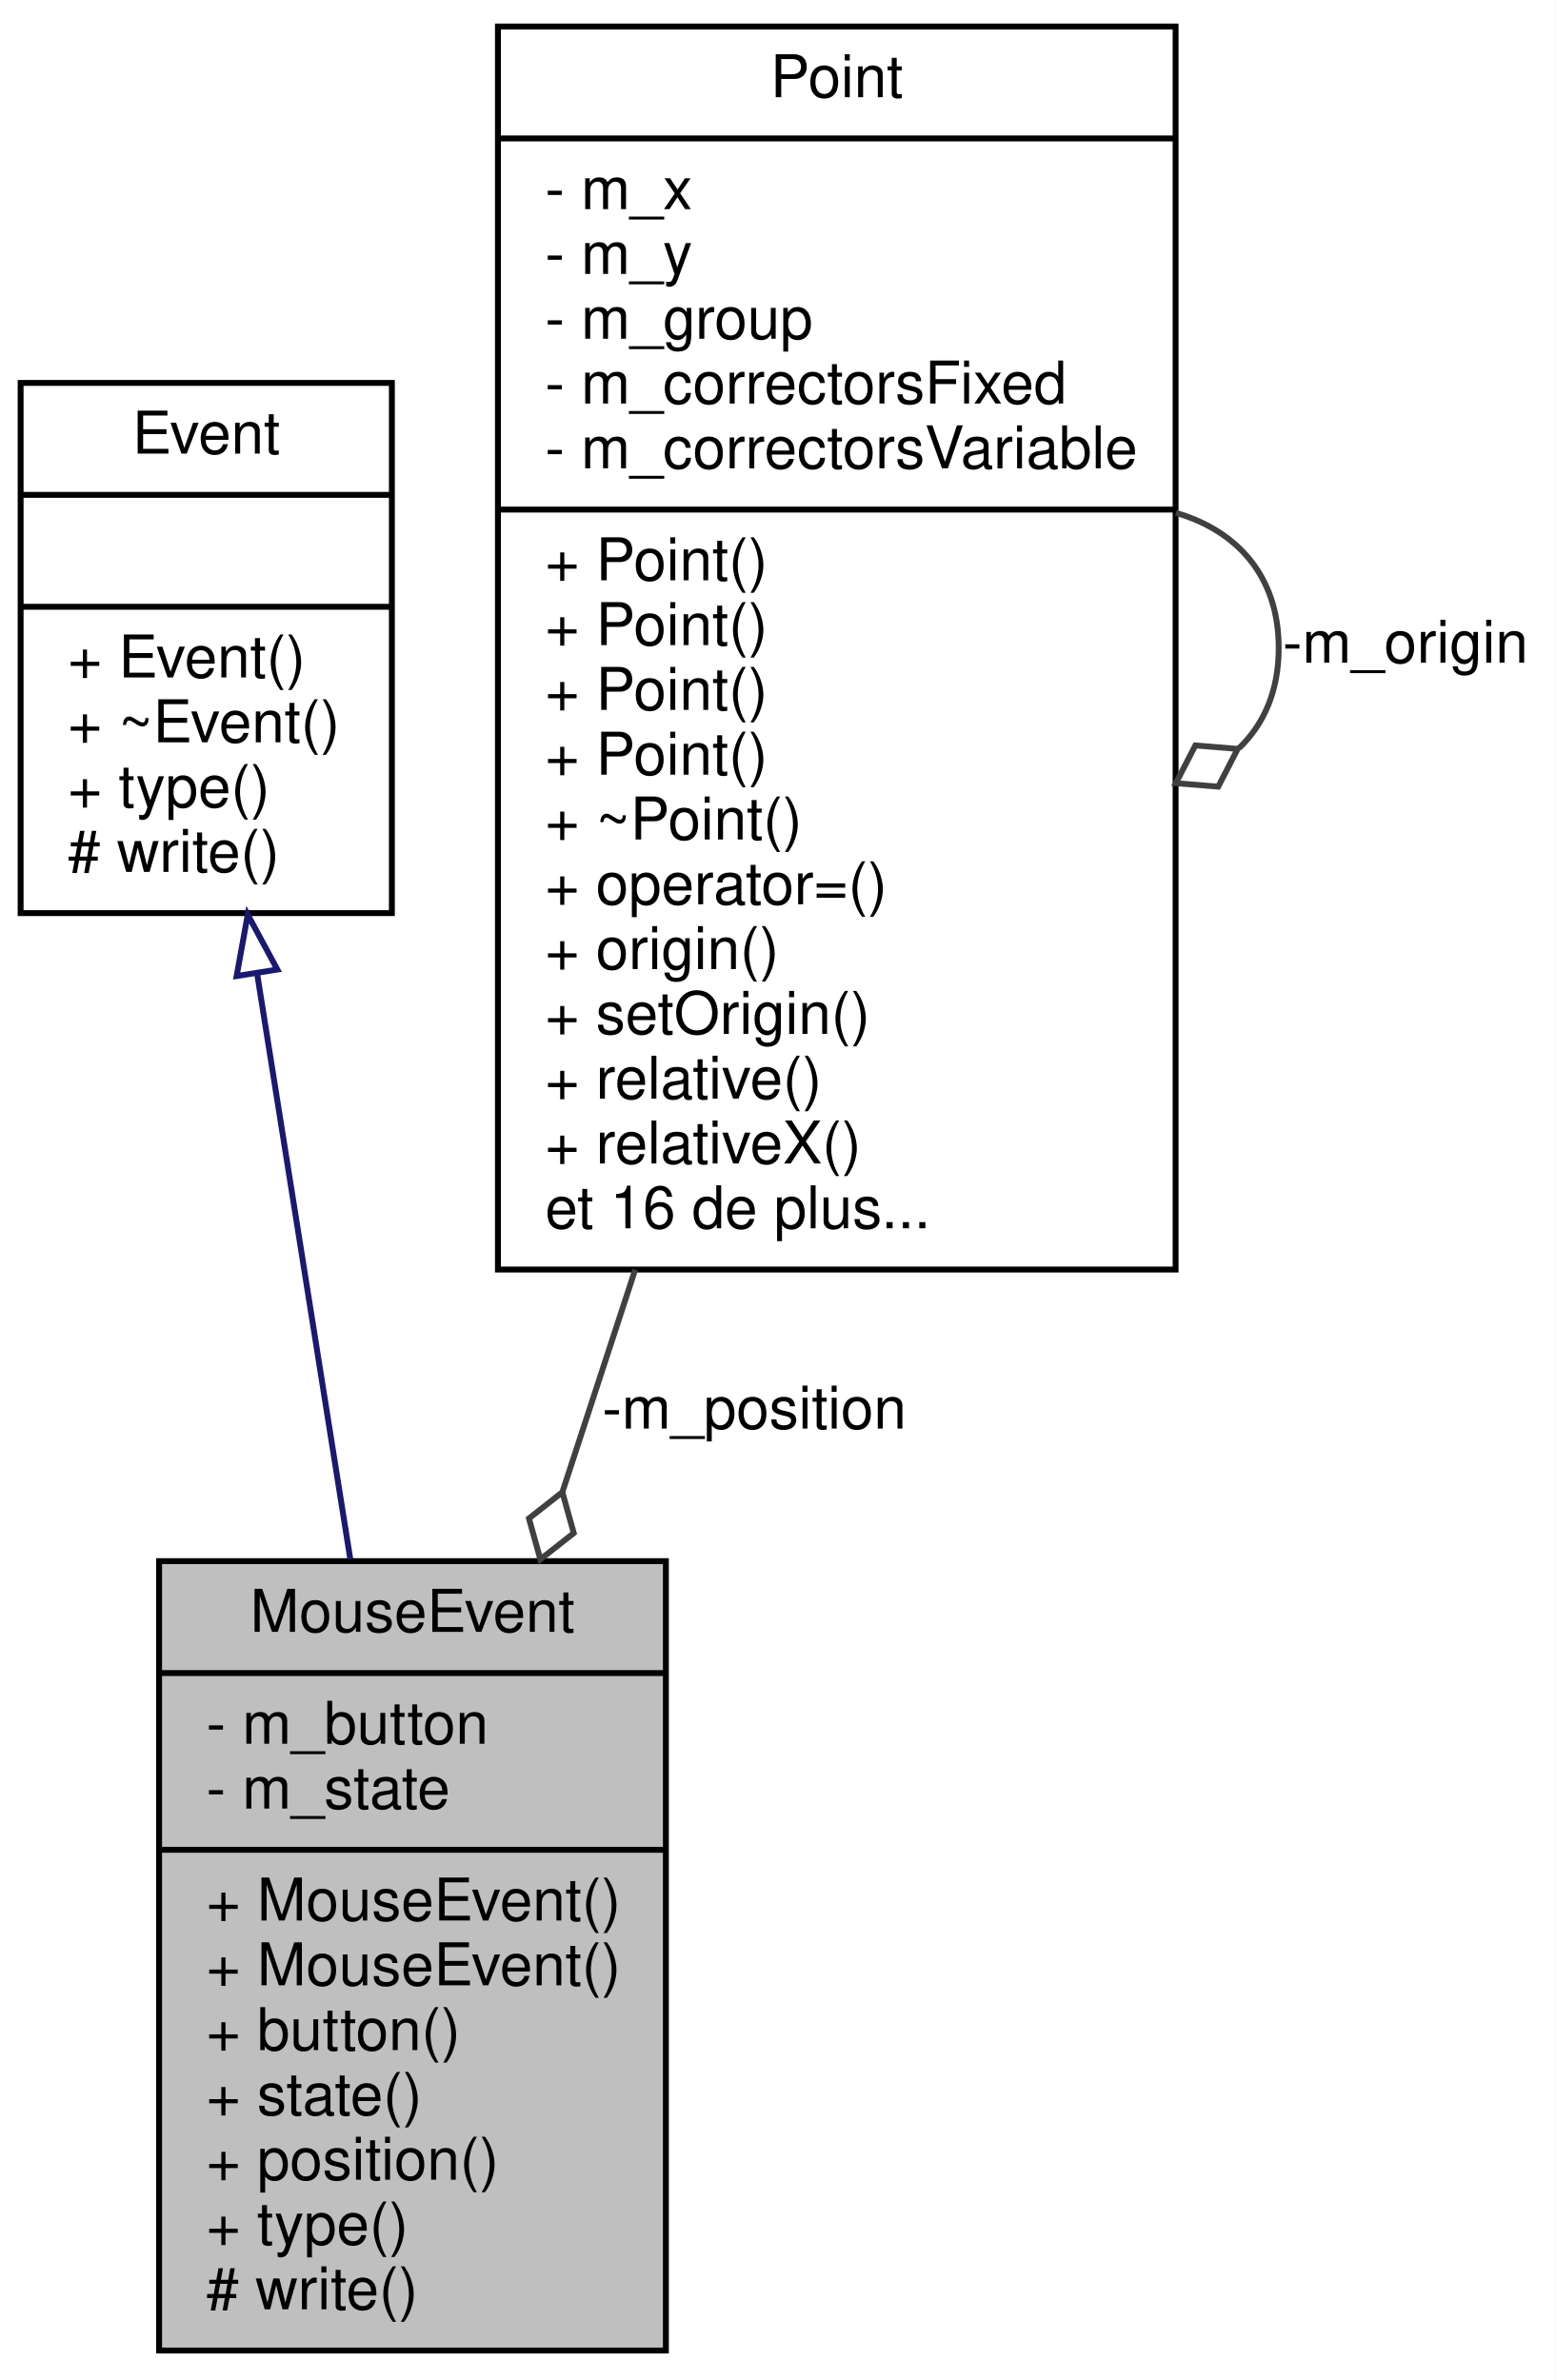
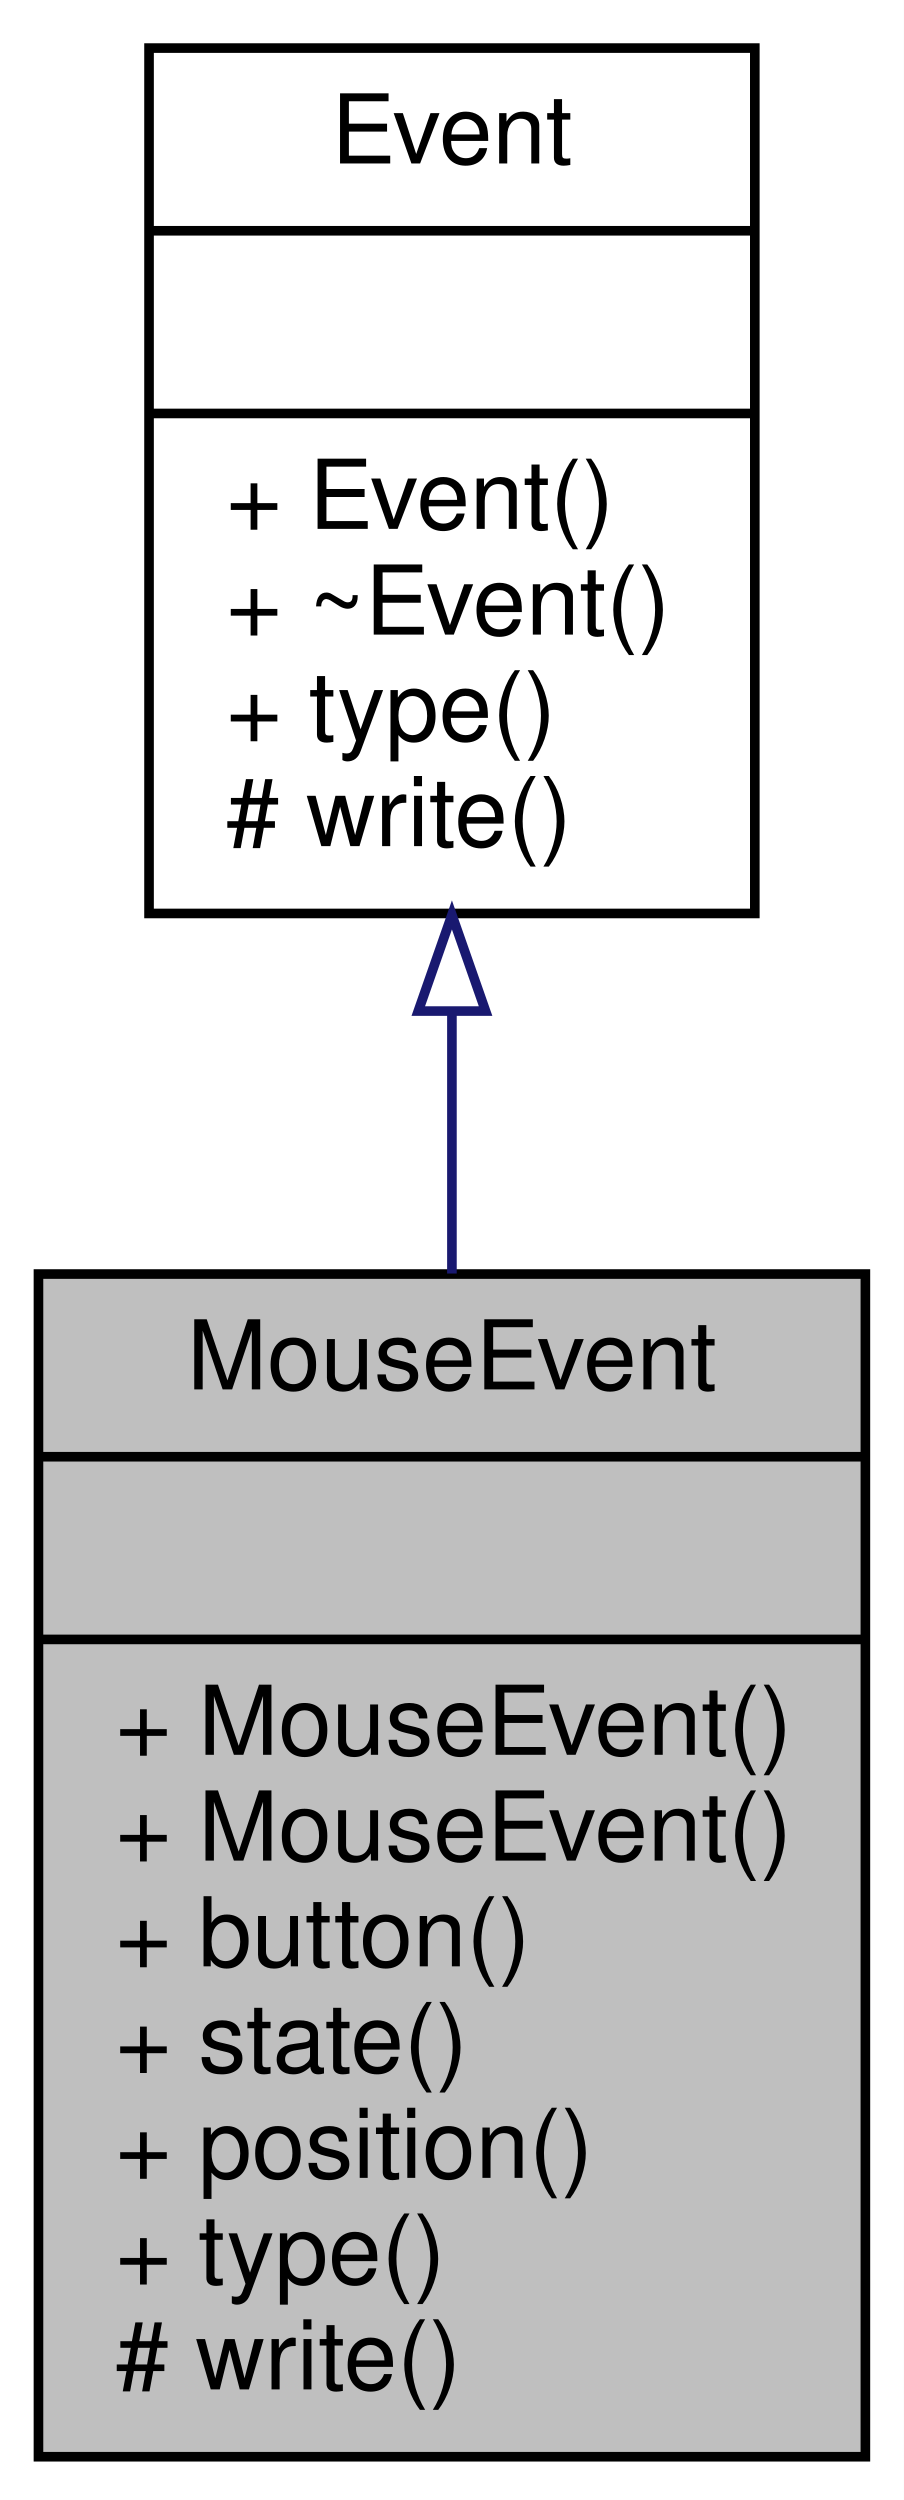
- <svg xmlns="http://www.w3.org/2000/svg" xmlns:xlink="http://www.w3.org/1999/xlink" width="264pt" height="404pt" viewBox="0.00 0.00 264.00 404.00">
-   <g id="graph0" class="graph" transform="scale(1 1) rotate(0) translate(4 400)">
-     <polygon fill="white" stroke="none" points="-4,4 -4,-400 260,-400 260,4 -4,4" />
+ <svg xmlns="http://www.w3.org/2000/svg" xmlns:xlink="http://www.w3.org/1999/xlink" width="94pt" height="260pt" viewBox="0.00 0.00 94.00 260.00">
+   <g id="graph0" class="graph" transform="scale(1 1) rotate(0) translate(4 256)">
+     <polygon fill="white" stroke="none" points="-4,4 -4,-256 90,-256 90,4 -4,4" />
    <g id="node1" class="node">
-       <polygon fill="#bfbfbf" stroke="black" points="23,-1 23,-135 109,-135 109,-1 23,-1" />
-       <text text-anchor="middle" x="66" y="-123" font-family="Helvetica,sans-Serif" font-size="10.00">MouseEvent</text>
-       <polyline fill="none" stroke="black" points="23,-116 109,-116 " />
-       <text text-anchor="start" x="31" y="-104" font-family="Helvetica,sans-Serif" font-size="10.00">- m_button</text>
-       <text text-anchor="start" x="31" y="-93" font-family="Helvetica,sans-Serif" font-size="10.00">- m_state</text>
-       <polyline fill="none" stroke="black" points="23,-86 109,-86 " />
-       <text text-anchor="start" x="31" y="-74" font-family="Helvetica,sans-Serif" font-size="10.00">+ MouseEvent()</text>
-       <text text-anchor="start" x="31" y="-63" font-family="Helvetica,sans-Serif" font-size="10.00">+ MouseEvent()</text>
-       <text text-anchor="start" x="31" y="-52" font-family="Helvetica,sans-Serif" font-size="10.00">+ button()</text>
-       <text text-anchor="start" x="31" y="-41" font-family="Helvetica,sans-Serif" font-size="10.00">+ state()</text>
-       <text text-anchor="start" x="31" y="-30" font-family="Helvetica,sans-Serif" font-size="10.00">+ position()</text>
-       <text text-anchor="start" x="31" y="-19" font-family="Helvetica,sans-Serif" font-size="10.00">+ type()</text>
-       <text text-anchor="start" x="31" y="-8" font-family="Helvetica,sans-Serif" font-size="10.00"># write()</text>
+       <polygon fill="#bfbfbf" stroke="black" points="0,-0.5 0,-123.5 86,-123.5 86,-0.5 0,-0.5" />
+       <text text-anchor="middle" x="43" y="-111.5" font-family="Helvetica,sans-Serif" font-size="10.00">MouseEvent</text>
+       <polyline fill="none" stroke="black" points="0,-104.5 86,-104.5 " />
+       <text text-anchor="middle" x="43" y="-92.5" font-family="Helvetica,sans-Serif" font-size="10.00"> </text>
+       <polyline fill="none" stroke="black" points="0,-85.5 86,-85.5 " />
+       <text text-anchor="start" x="8" y="-73.5" font-family="Helvetica,sans-Serif" font-size="10.00">+ MouseEvent()</text>
+       <text text-anchor="start" x="8" y="-62.5" font-family="Helvetica,sans-Serif" font-size="10.00">+ MouseEvent()</text>
+       <text text-anchor="start" x="8" y="-51.5" font-family="Helvetica,sans-Serif" font-size="10.00">+ button()</text>
+       <text text-anchor="start" x="8" y="-40.5" font-family="Helvetica,sans-Serif" font-size="10.00">+ state()</text>
+       <text text-anchor="start" x="8" y="-29.5" font-family="Helvetica,sans-Serif" font-size="10.00">+ position()</text>
+       <text text-anchor="start" x="8" y="-18.5" font-family="Helvetica,sans-Serif" font-size="10.00">+ type()</text>
+       <text text-anchor="start" x="8" y="-7.5" font-family="Helvetica,sans-Serif" font-size="10.00"># write()</text>
    </g>
    <g id="node2" class="node">
      <g id="a_node2">
        <a xlink:href="class_event.html" target="_top" xlink:title="Permet la gestion des evenements. ">
-           <polygon fill="white" stroke="black" points="-0.5,-245 -0.5,-335 62.5,-335 62.5,-245 -0.5,-245" />
-           <text text-anchor="middle" x="31" y="-323" font-family="Helvetica,sans-Serif" font-size="10.00">Event</text>
-           <polyline fill="none" stroke="black" points="-0.5,-316 62.5,-316 " />
-           <text text-anchor="middle" x="31" y="-304" font-family="Helvetica,sans-Serif" font-size="10.00"> </text>
-           <polyline fill="none" stroke="black" points="-0.5,-297 62.5,-297 " />
-           <text text-anchor="start" x="7.5" y="-285" font-family="Helvetica,sans-Serif" font-size="10.00">+ Event()</text>
-           <text text-anchor="start" x="7.5" y="-274" font-family="Helvetica,sans-Serif" font-size="10.00">+ ~Event()</text>
-           <text text-anchor="start" x="7.5" y="-263" font-family="Helvetica,sans-Serif" font-size="10.00">+ type()</text>
-           <text text-anchor="start" x="7.5" y="-252" font-family="Helvetica,sans-Serif" font-size="10.00"># write()</text>
+           <polygon fill="white" stroke="black" points="11.5,-161 11.5,-251 74.5,-251 74.5,-161 11.5,-161" />
+           <text text-anchor="middle" x="43" y="-239" font-family="Helvetica,sans-Serif" font-size="10.00">Event</text>
+           <polyline fill="none" stroke="black" points="11.5,-232 74.5,-232 " />
+           <text text-anchor="middle" x="43" y="-220" font-family="Helvetica,sans-Serif" font-size="10.00"> </text>
+           <polyline fill="none" stroke="black" points="11.5,-213 74.5,-213 " />
+           <text text-anchor="start" x="19.5" y="-201" font-family="Helvetica,sans-Serif" font-size="10.00">+ Event()</text>
+           <text text-anchor="start" x="19.5" y="-190" font-family="Helvetica,sans-Serif" font-size="10.00">+ ~Event()</text>
+           <text text-anchor="start" x="19.5" y="-179" font-family="Helvetica,sans-Serif" font-size="10.00">+ type()</text>
+           <text text-anchor="start" x="19.5" y="-168" font-family="Helvetica,sans-Serif" font-size="10.00"># write()</text>
        </a>
      </g>
    </g>
    <g id="edge1" class="edge">
-       <path fill="none" stroke="midnightblue" d="M39.614,-234.857C44.397,-204.789 50.386,-167.142 55.449,-135.318" />
-       <polygon fill="none" stroke="midnightblue" points="36.155,-234.319 38.041,-244.744 43.068,-235.418 36.155,-234.319" />
-     </g>
-     <g id="node3" class="node">
-       <g id="a_node3">
-         <a xlink:href="class_point.html" target="_top" xlink:title="Représente un point avec une abscisse, une ordonnée et une origine. ">
-           <polygon fill="white" stroke="black" points="80.5,-184.5 80.5,-395.5 195.5,-395.5 195.5,-184.5 80.5,-184.5" />
-           <text text-anchor="middle" x="138" y="-383.5" font-family="Helvetica,sans-Serif" font-size="10.00">Point</text>
-           <polyline fill="none" stroke="black" points="80.5,-376.5 195.5,-376.5 " />
-           <text text-anchor="start" x="88.5" y="-364.5" font-family="Helvetica,sans-Serif" font-size="10.00">- m_x</text>
-           <text text-anchor="start" x="88.5" y="-353.5" font-family="Helvetica,sans-Serif" font-size="10.00">- m_y</text>
-           <text text-anchor="start" x="88.5" y="-342.5" font-family="Helvetica,sans-Serif" font-size="10.00">- m_group</text>
-           <text text-anchor="start" x="88.5" y="-331.5" font-family="Helvetica,sans-Serif" font-size="10.00">- m_correctorsFixed</text>
-           <text text-anchor="start" x="88.5" y="-320.5" font-family="Helvetica,sans-Serif" font-size="10.00">- m_correctorsVariable</text>
-           <polyline fill="none" stroke="black" points="80.5,-313.5 195.5,-313.5 " />
-           <text text-anchor="start" x="88.5" y="-301.5" font-family="Helvetica,sans-Serif" font-size="10.00">+ Point()</text>
-           <text text-anchor="start" x="88.5" y="-290.5" font-family="Helvetica,sans-Serif" font-size="10.00">+ Point()</text>
-           <text text-anchor="start" x="88.5" y="-279.5" font-family="Helvetica,sans-Serif" font-size="10.00">+ Point()</text>
-           <text text-anchor="start" x="88.5" y="-268.5" font-family="Helvetica,sans-Serif" font-size="10.00">+ Point()</text>
-           <text text-anchor="start" x="88.5" y="-257.5" font-family="Helvetica,sans-Serif" font-size="10.00">+ ~Point()</text>
-           <text text-anchor="start" x="88.5" y="-246.5" font-family="Helvetica,sans-Serif" font-size="10.00">+ operator=()</text>
-           <text text-anchor="start" x="88.5" y="-235.5" font-family="Helvetica,sans-Serif" font-size="10.00">+ origin()</text>
-           <text text-anchor="start" x="88.5" y="-224.5" font-family="Helvetica,sans-Serif" font-size="10.00">+ setOrigin()</text>
-           <text text-anchor="start" x="88.5" y="-213.5" font-family="Helvetica,sans-Serif" font-size="10.00">+ relative()</text>
-           <text text-anchor="start" x="88.5" y="-202.5" font-family="Helvetica,sans-Serif" font-size="10.00">+ relativeX()</text>
-           <text text-anchor="start" x="88.5" y="-191.5" font-family="Helvetica,sans-Serif" font-size="10.00">et 16 de plus...</text>
-         </a>
-       </g>
-     </g>
-     <g id="edge2" class="edge">
-       <path fill="none" stroke="#404040" d="M103.792,-184.477C99.64,-171.79 95.457,-159.006 91.463,-146.802" />
-       <polygon fill="none" stroke="#404040" points="91.431,-146.706 85.763,-142.248 87.699,-135.302 93.367,-139.76 91.431,-146.706" />
-       <text text-anchor="middle" x="124" y="-157.5" font-family="Helvetica,sans-Serif" font-size="10.00"> -m_position</text>
-     </g>
-     <g id="edge3" class="edge">
-       <path fill="none" stroke="#404040" d="M195.544,-312.945C205.822,-309.963 213,-302.314 213,-290 213,-282.688 210.469,-277.022 206.262,-273" />
-       <polygon fill="none" stroke="#404040" points="206.038,-272.876 198.851,-273.463 195.544,-267.055 202.732,-266.467 206.038,-272.876" />
-       <text text-anchor="middle" x="234.5" y="-287.5" font-family="Helvetica,sans-Serif" font-size="10.00"> -m_origin</text>
+       <path fill="none" stroke="midnightblue" d="M43,-150.648C43,-141.785 43,-132.555 43,-123.554" />
+       <polygon fill="none" stroke="midnightblue" points="39.5,-150.849 43,-160.849 46.5,-150.849 39.5,-150.849" />
    </g>
  </g>
</svg>
